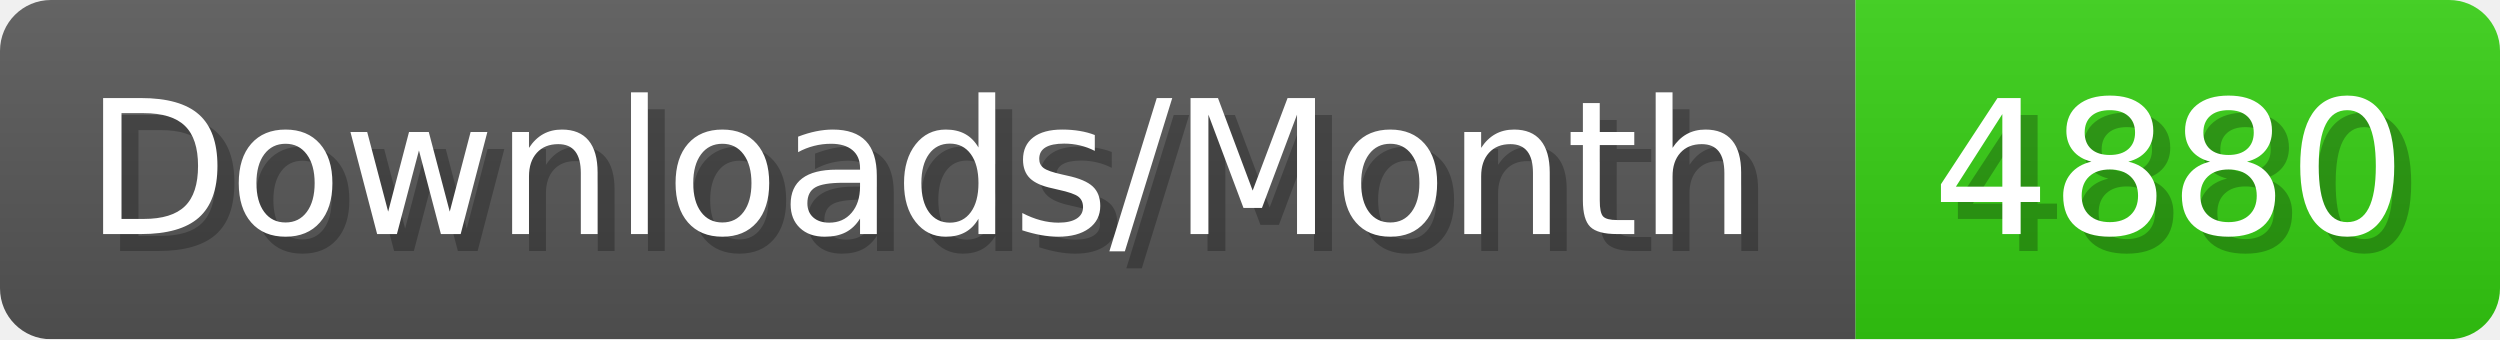
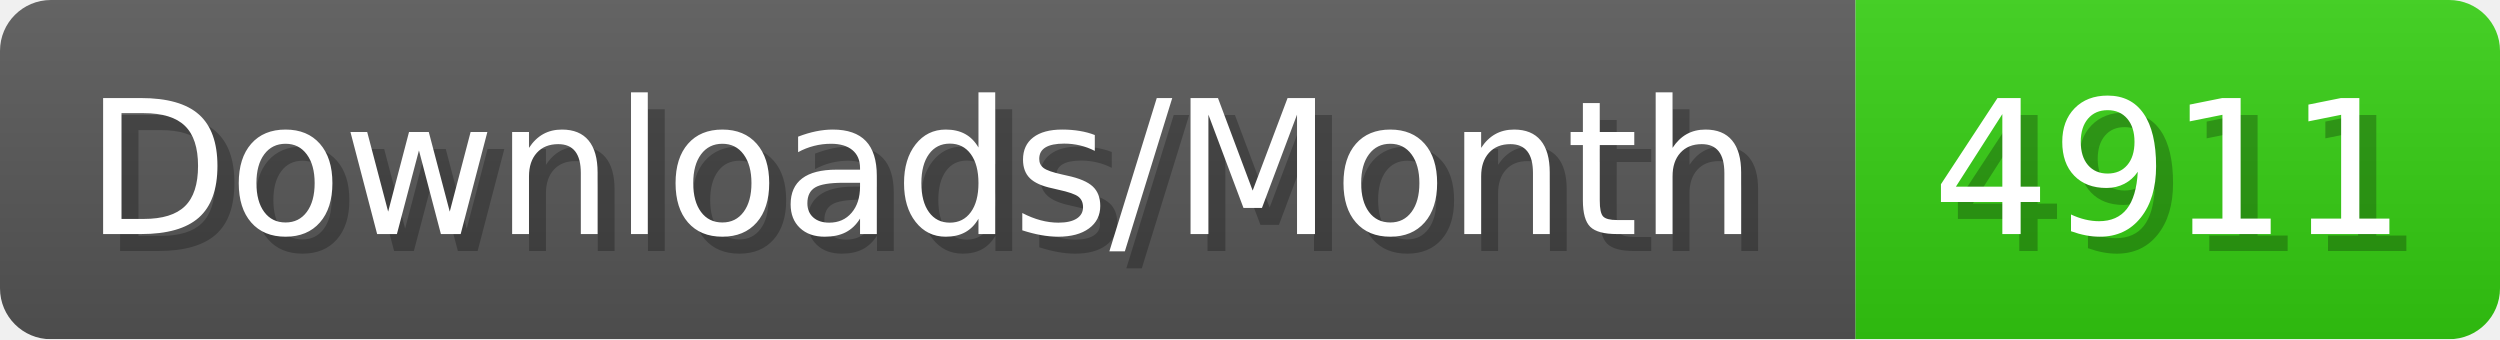
- <svg xmlns="http://www.w3.org/2000/svg" width="147.4" height="20" viewBox="0 0 1474 200" role="img" aria-label="Downloads/Month: 4880">
+ <svg xmlns="http://www.w3.org/2000/svg" width="147.4" height="20" viewBox="0 0 1474 200" role="img" aria-label="Downloads/Month: 4911">
  <linearGradient id="YlXUI" x2="0" y2="100%">
    <stop offset="0" stop-opacity=".1" stop-color="#EEE" />
    <stop offset="1" stop-opacity=".1" />
  </linearGradient>
  <mask id="JHhop">
    <rect width="1474" height="200" rx="30" fill="#FFF" />
  </mask>
  <g mask="url(#JHhop)">
    <rect width="1094" height="200" fill="#555" />
    <rect width="380" height="200" fill="#3C1" x="1094" />
    <rect width="1474" height="200" fill="url(#YlXUI)" />
  </g>
  <g aria-hidden="true" fill="#fff" text-anchor="start" font-family="Verdana,DejaVu Sans,sans-serif" font-size="110">
    <text x="60" y="148" textLength="994" fill="#000" opacity="0.25">Downloads/Month</text>
    <text x="50" y="138" textLength="994">Downloads/Month</text>
-     <text x="1149" y="148" textLength="280" fill="#000" opacity="0.25">4880</text>
-     <text x="1139" y="138" textLength="280">4880</text>
+     <text x="1149" y="148" textLength="280" fill="#000" opacity="0.25">4911</text>
+     <text x="1139" y="138" textLength="280">4911</text>
  </g>
</svg>
